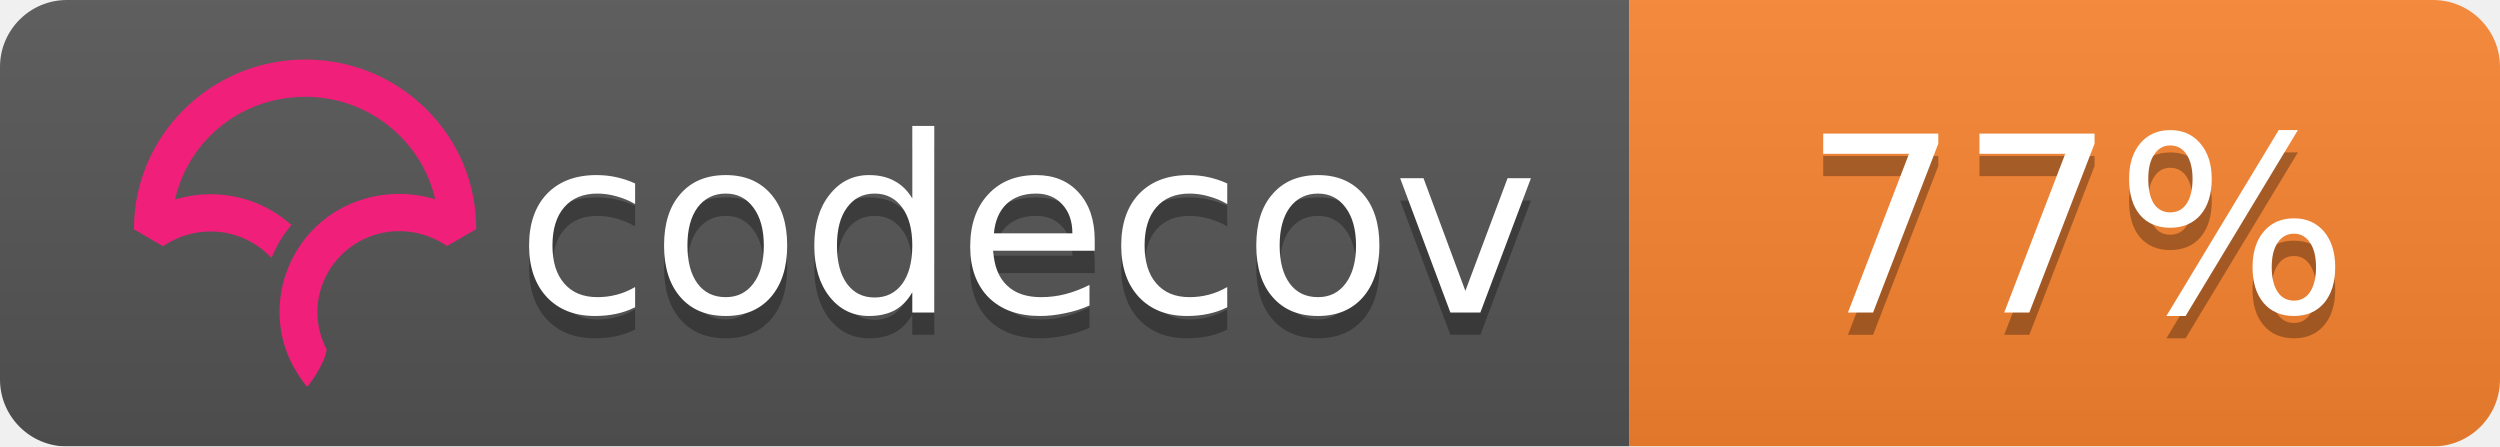
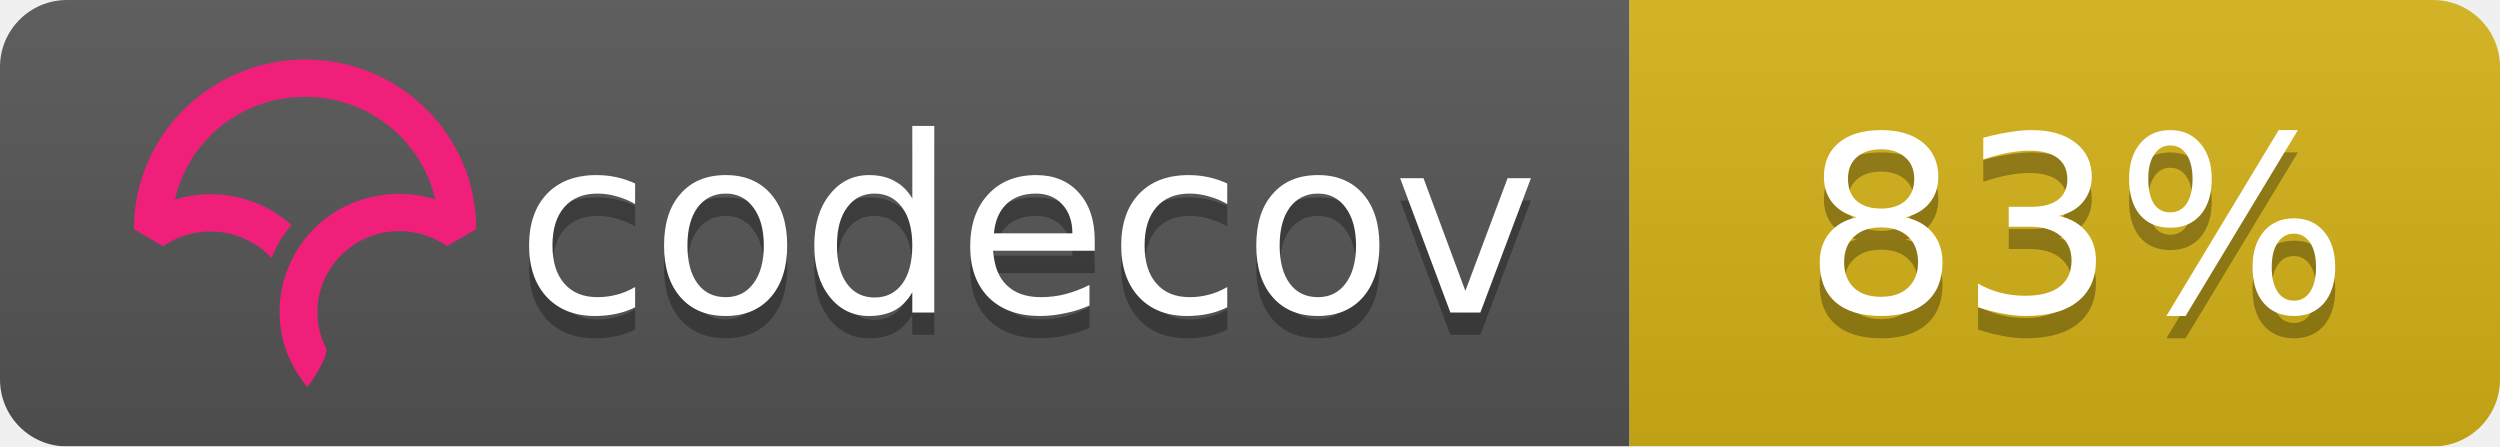
<svg xmlns="http://www.w3.org/2000/svg" width="112" height="20">
  <linearGradient id="b" x2="0" y2="100%">
    <stop offset="0" stop-color="#bbb" stop-opacity=".1" />
    <stop offset="1" stop-opacity=".1" />
  </linearGradient>
  <mask id="a">
    <rect width="112" height="20" rx="3" fill="#fff" />
  </mask>
  <g mask="url(#a)">
    <path fill="#555" d="M0 0h73v20H0z" />
-     <path fill="#fb8530" d="M73 0h39v20H73z" />
+     <path fill="#d6b318" d="M73 0h39v20H73z" />
    <path fill="url(#b)" d="M0 0h112v20H0z" />
  </g>
  <g fill="#fff" text-anchor="middle" font-family="DejaVu Sans,Verdana,Geneva,sans-serif" font-size="11">
    <text x="46" y="15" fill="#010101" fill-opacity=".3">codecov</text>
    <text x="46" y="14">codecov</text>
-     <text x="93" y="15" fill="#010101" fill-opacity=".3">77%</text>
-     <text x="93" y="14">77%</text>
+     <text x="93" y="15" fill="#010101" fill-opacity=".3">83%</text>
+     <text x="93" y="14">83%</text>
  </g>
  <svg viewBox="120 -8 60 60">
    <path d="M23.013 0C10.333.009.01 10.22 0 22.762v.058l3.914 2.275.053-.036a11.291 11.291 0 0 1 8.352-1.767 10.911 10.911 0 0 1 5.5 2.726l.673.624.38-.828c.368-.802.793-1.556 1.264-2.24.19-.276.398-.554.637-.851l.393-.49-.484-.404a16.08 16.08 0 0 0-7.453-3.466 16.482 16.482 0 0 0-7.705.449C7.386 10.683 14.56 5.016 23.03 5.01c4.779 0 9.272 1.84 12.651 5.18 2.41 2.382 4.069 5.35 4.807 8.591a16.53 16.53 0 0 0-4.792-.723l-.292-.002a16.707 16.707 0 0 0-1.902.14l-.08.012c-.28.037-.524.074-.748.115-.11.019-.218.041-.327.063-.257.052-.51.108-.75.169l-.265.067a16.39 16.39 0 0 0-.926.276l-.056.018c-.682.23-1.36.511-2.016.838l-.052.026c-.29.145-.584.305-.899.49l-.069.04a15.596 15.596 0 0 0-4.061 3.466l-.145.175c-.29.36-.521.666-.723.96-.17.247-.34.513-.552.864l-.116.199c-.17.292-.32.57-.449.824l-.03.057a16.116 16.116 0 0 0-.843 2.029l-.034.102a15.65 15.65 0 0 0-.786 5.174l.003.214a21.523 21.523 0 0 0 .04.754c.009.119.02.237.032.355.014.145.032.29.049.432l.01.08c.01.067.017.133.026.197.034.242.074.48.119.72.463 2.419 1.62 4.836 3.345 6.99l.078.098.08-.095c.688-.81 2.395-3.38 2.539-4.922l.003-.029-.014-.025a10.727 10.727 0 0 1-1.226-4.956c0-5.76 4.545-10.544 10.343-10.89l.381-.014a11.403 11.403 0 0 1 6.651 1.957l.054.036 3.862-2.237.05-.03v-.056c.006-6.08-2.384-11.793-6.729-16.089C34.932 2.361 29.16 0 23.013 0" fill="#F01F7A" fill-rule="evenodd" />
  </svg>
</svg>
